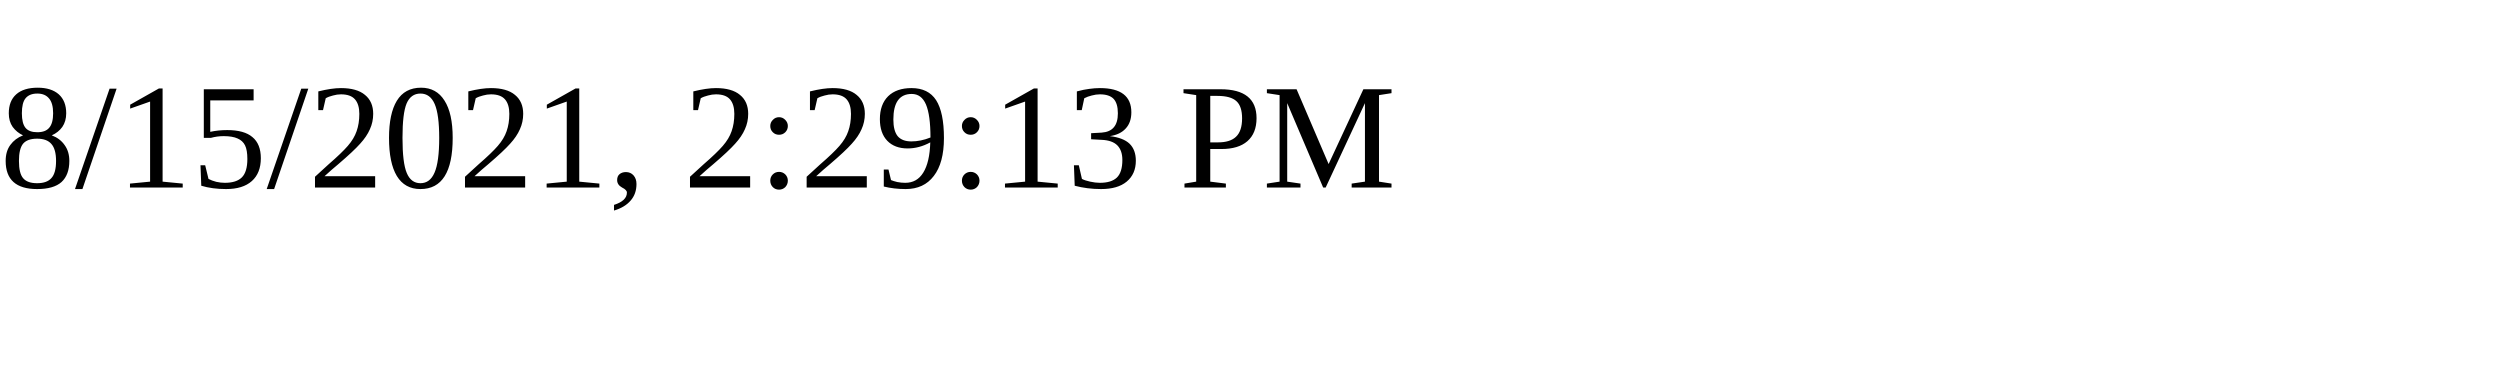
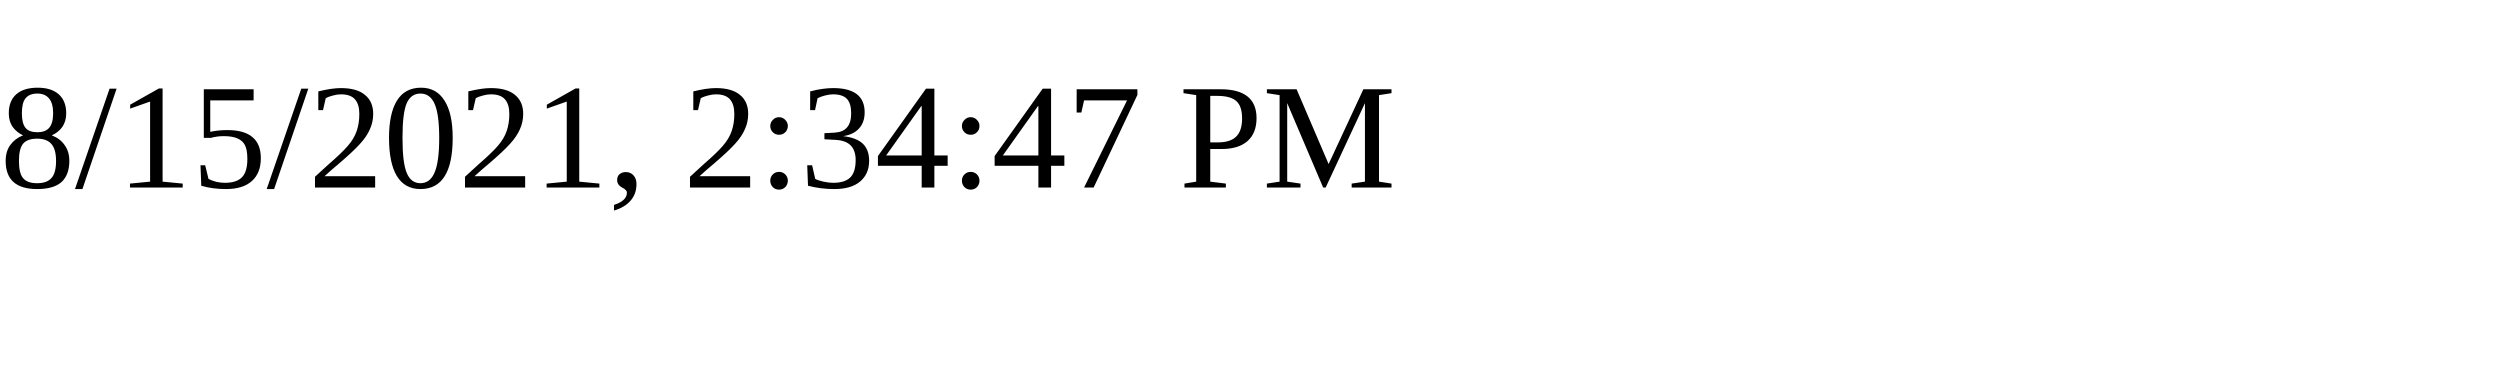
<svg xmlns="http://www.w3.org/2000/svg" height="30" width="200">
-   <text x="0" y="15">8/15/2021, 2:29:13 PM</text>
+   <text x="0" y="15">8/15/2021, 2:34:47 PM</text>
</svg>
